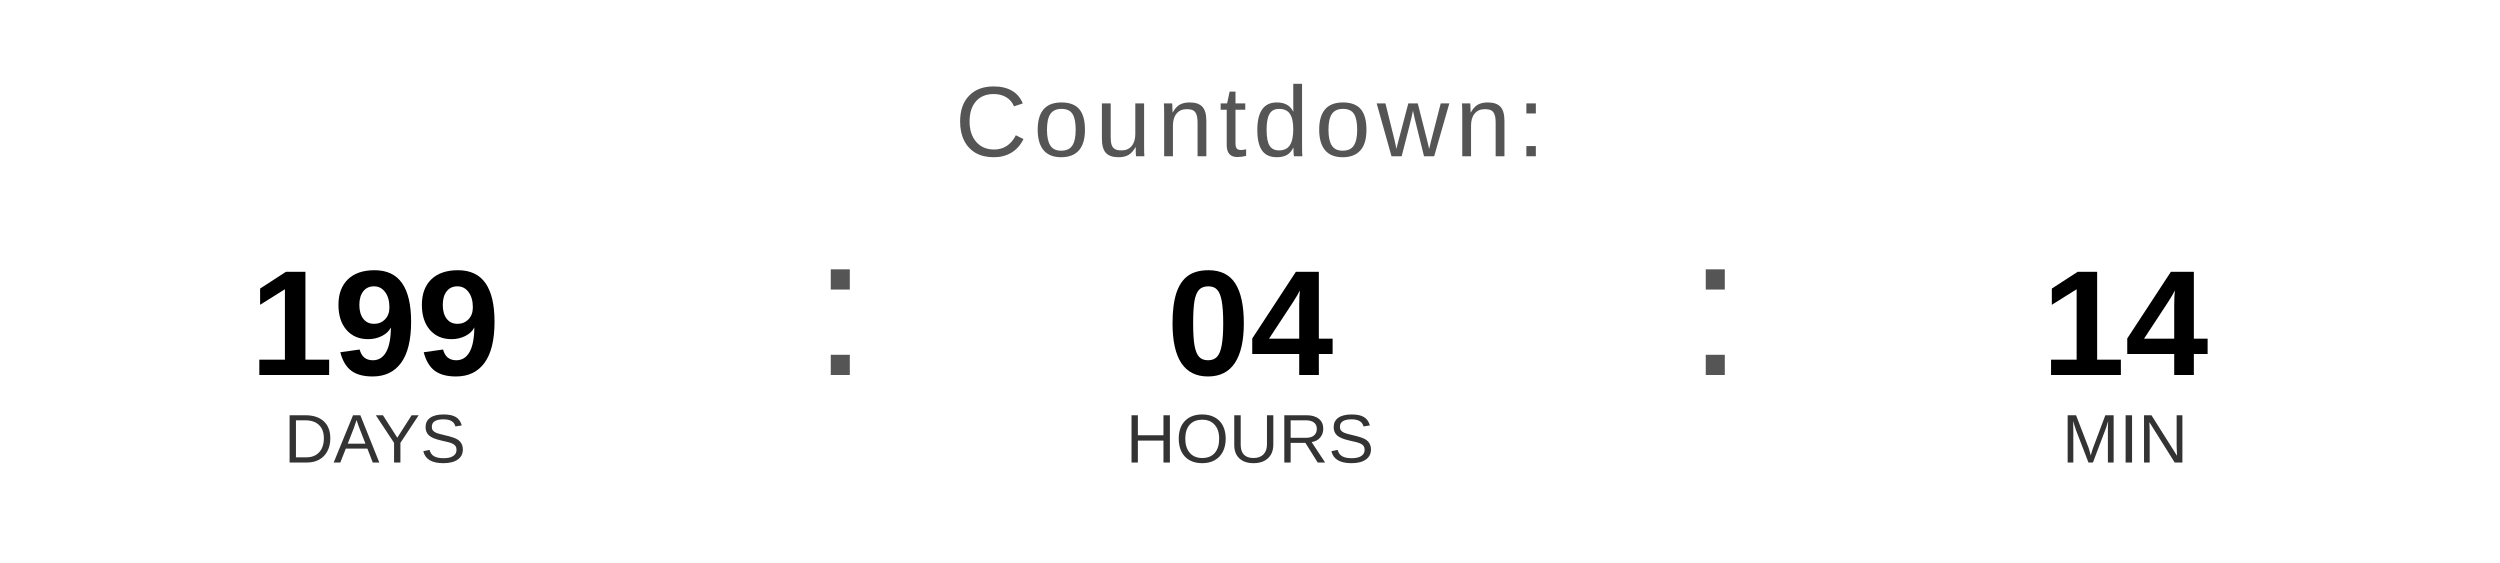
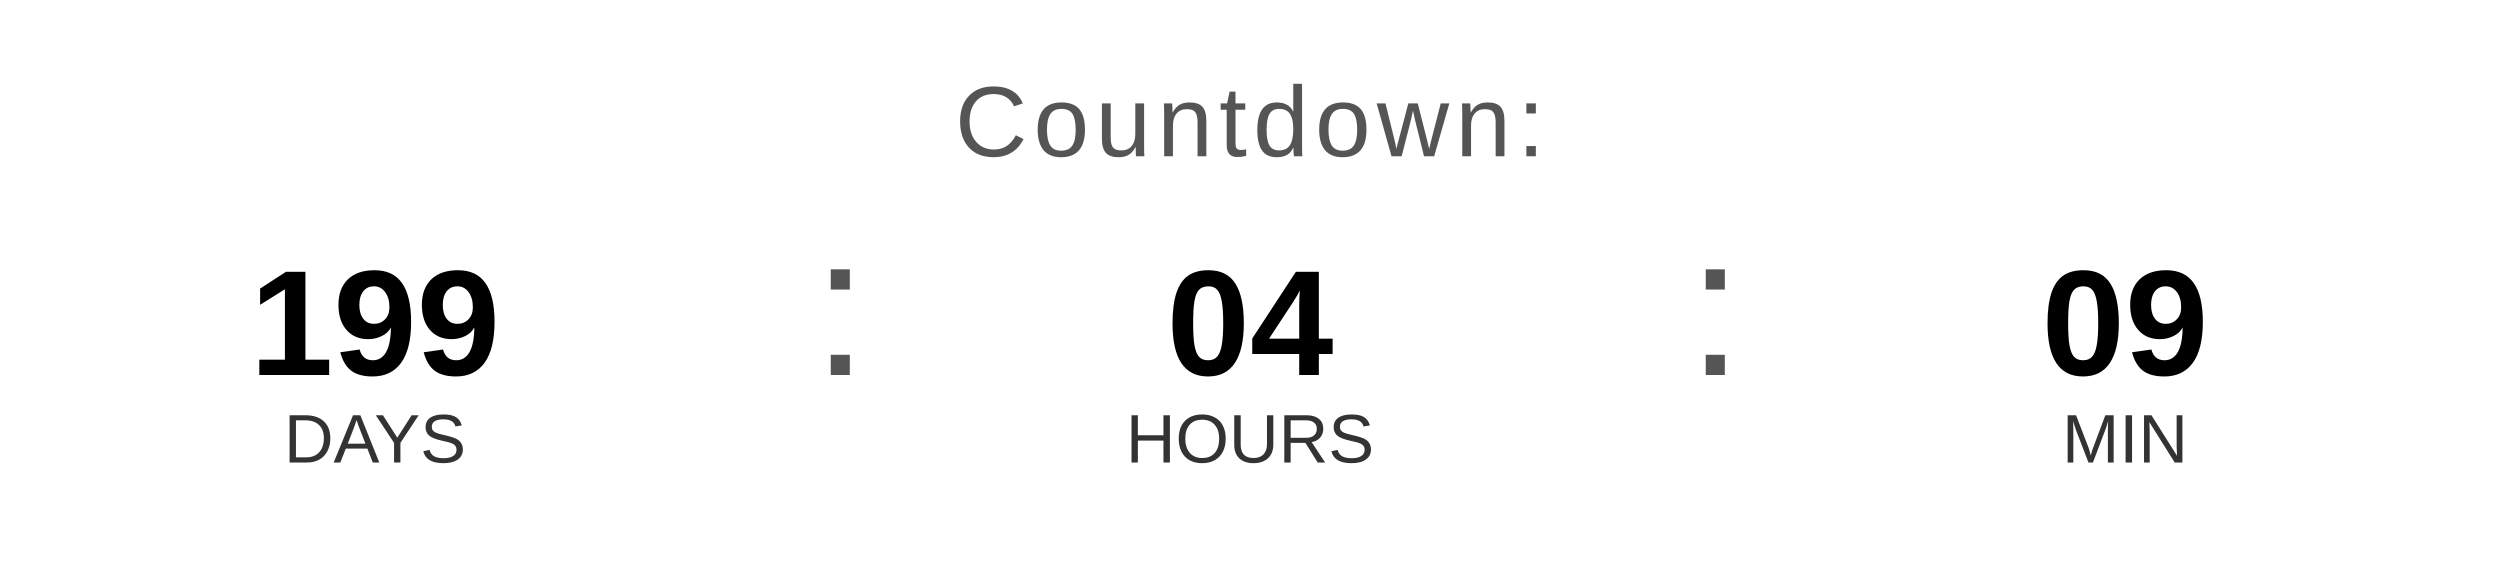
<svg xmlns="http://www.w3.org/2000/svg" width="400" height="90" viewBox="0 0 400 90">
  <text x="200" y="25" font-family="Arial, Helvetica, sans-serif" font-size="16" fill="#555555" text-anchor="middle" letter-spacing="1">
    Countdown:
  </text>
  <text x="60" y="60" font-family="Arial, Helvetica, sans-serif" font-size="24" font-weight="bold" fill="#000000" text-anchor="middle">199</text>
  <text x="60" y="74" font-family="Arial, Helvetica, sans-serif" font-size="11" fill="#333333" text-anchor="middle">DAYS</text>
  <text x="130" y="60" font-family="Arial, sans-serif" font-size="32" fill="#555555">:</text>
  <text x="200" y="60" font-family="Arial, Helvetica, sans-serif" font-size="24" font-weight="bold" fill="#000000" text-anchor="middle">04</text>
  <text x="200" y="74" font-family="Arial, Helvetica, sans-serif" font-size="11" fill="#333333" text-anchor="middle">HOURS</text>
  <text x="270" y="60" font-family="Arial, sans-serif" font-size="32" fill="#555555">:</text>
-   <text x="340" y="60" font-family="Arial, Helvetica, sans-serif" font-size="24" font-weight="bold" fill="#000000" text-anchor="middle">14</text>
+   <text x="340" y="60" font-family="Arial, Helvetica, sans-serif" font-size="24" font-weight="bold" fill="#000000" text-anchor="middle">09</text>
  <text x="340" y="74" font-family="Arial, Helvetica, sans-serif" font-size="11" fill="#333333" text-anchor="middle">MIN</text>
</svg>
